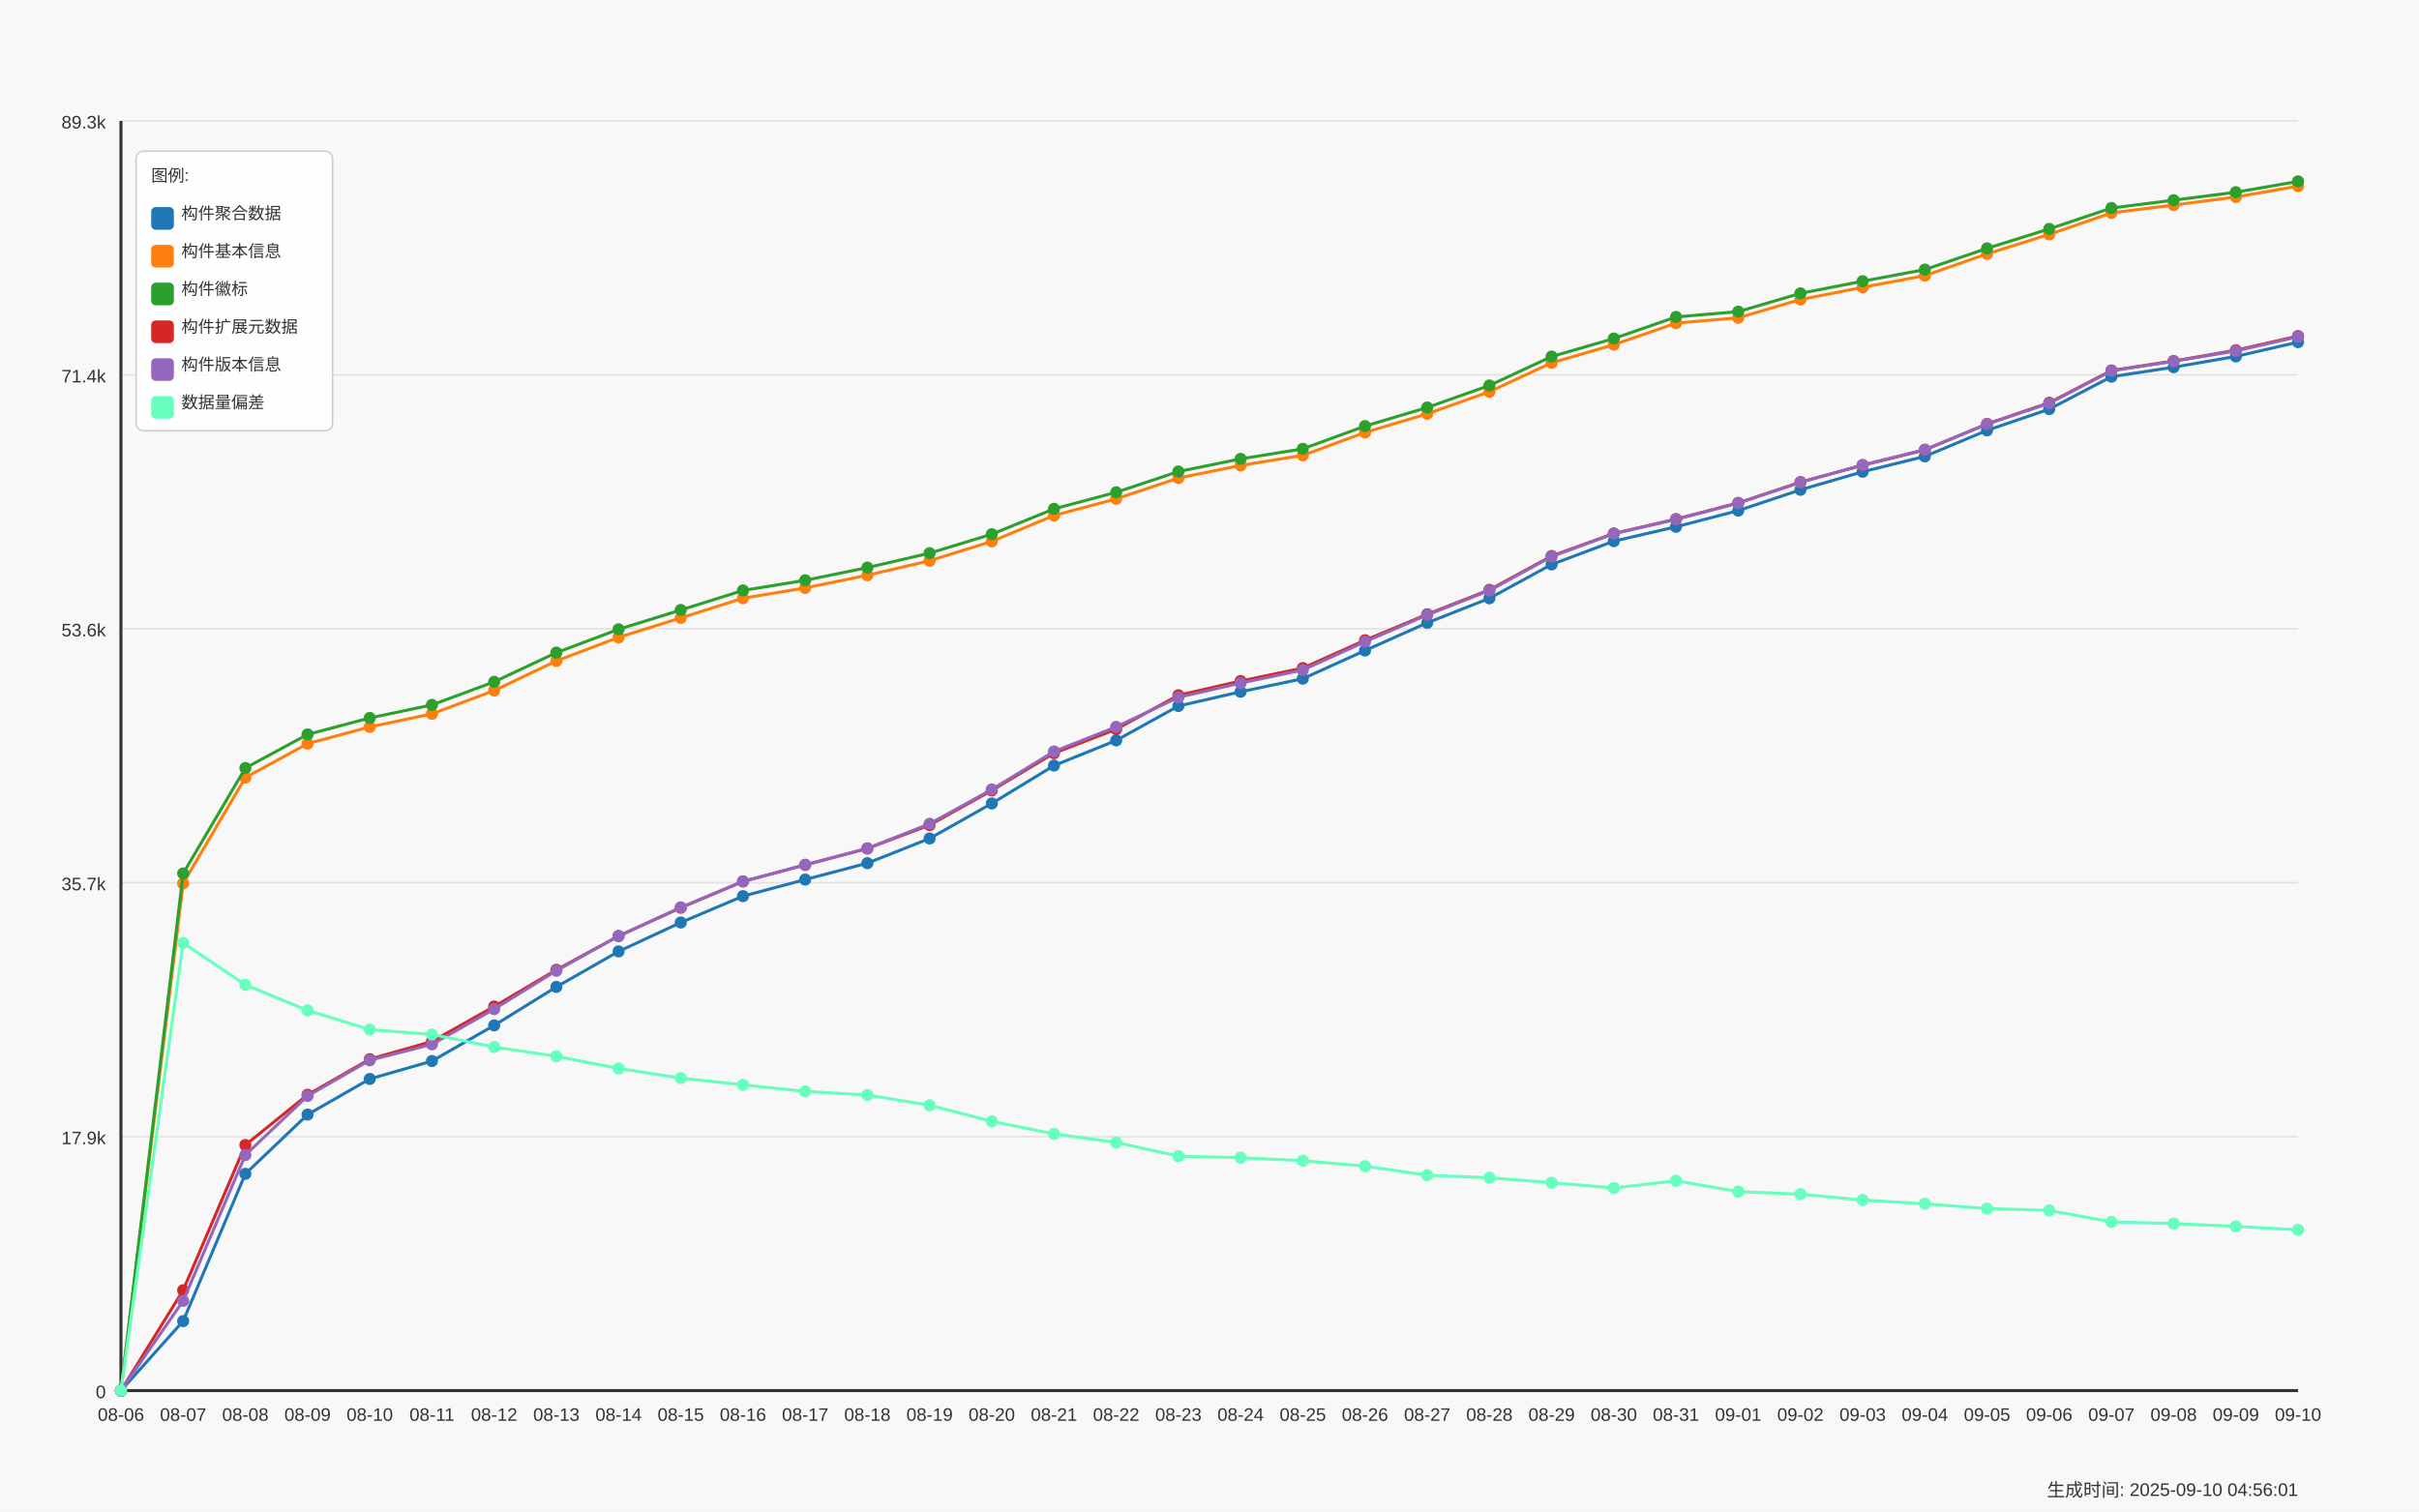
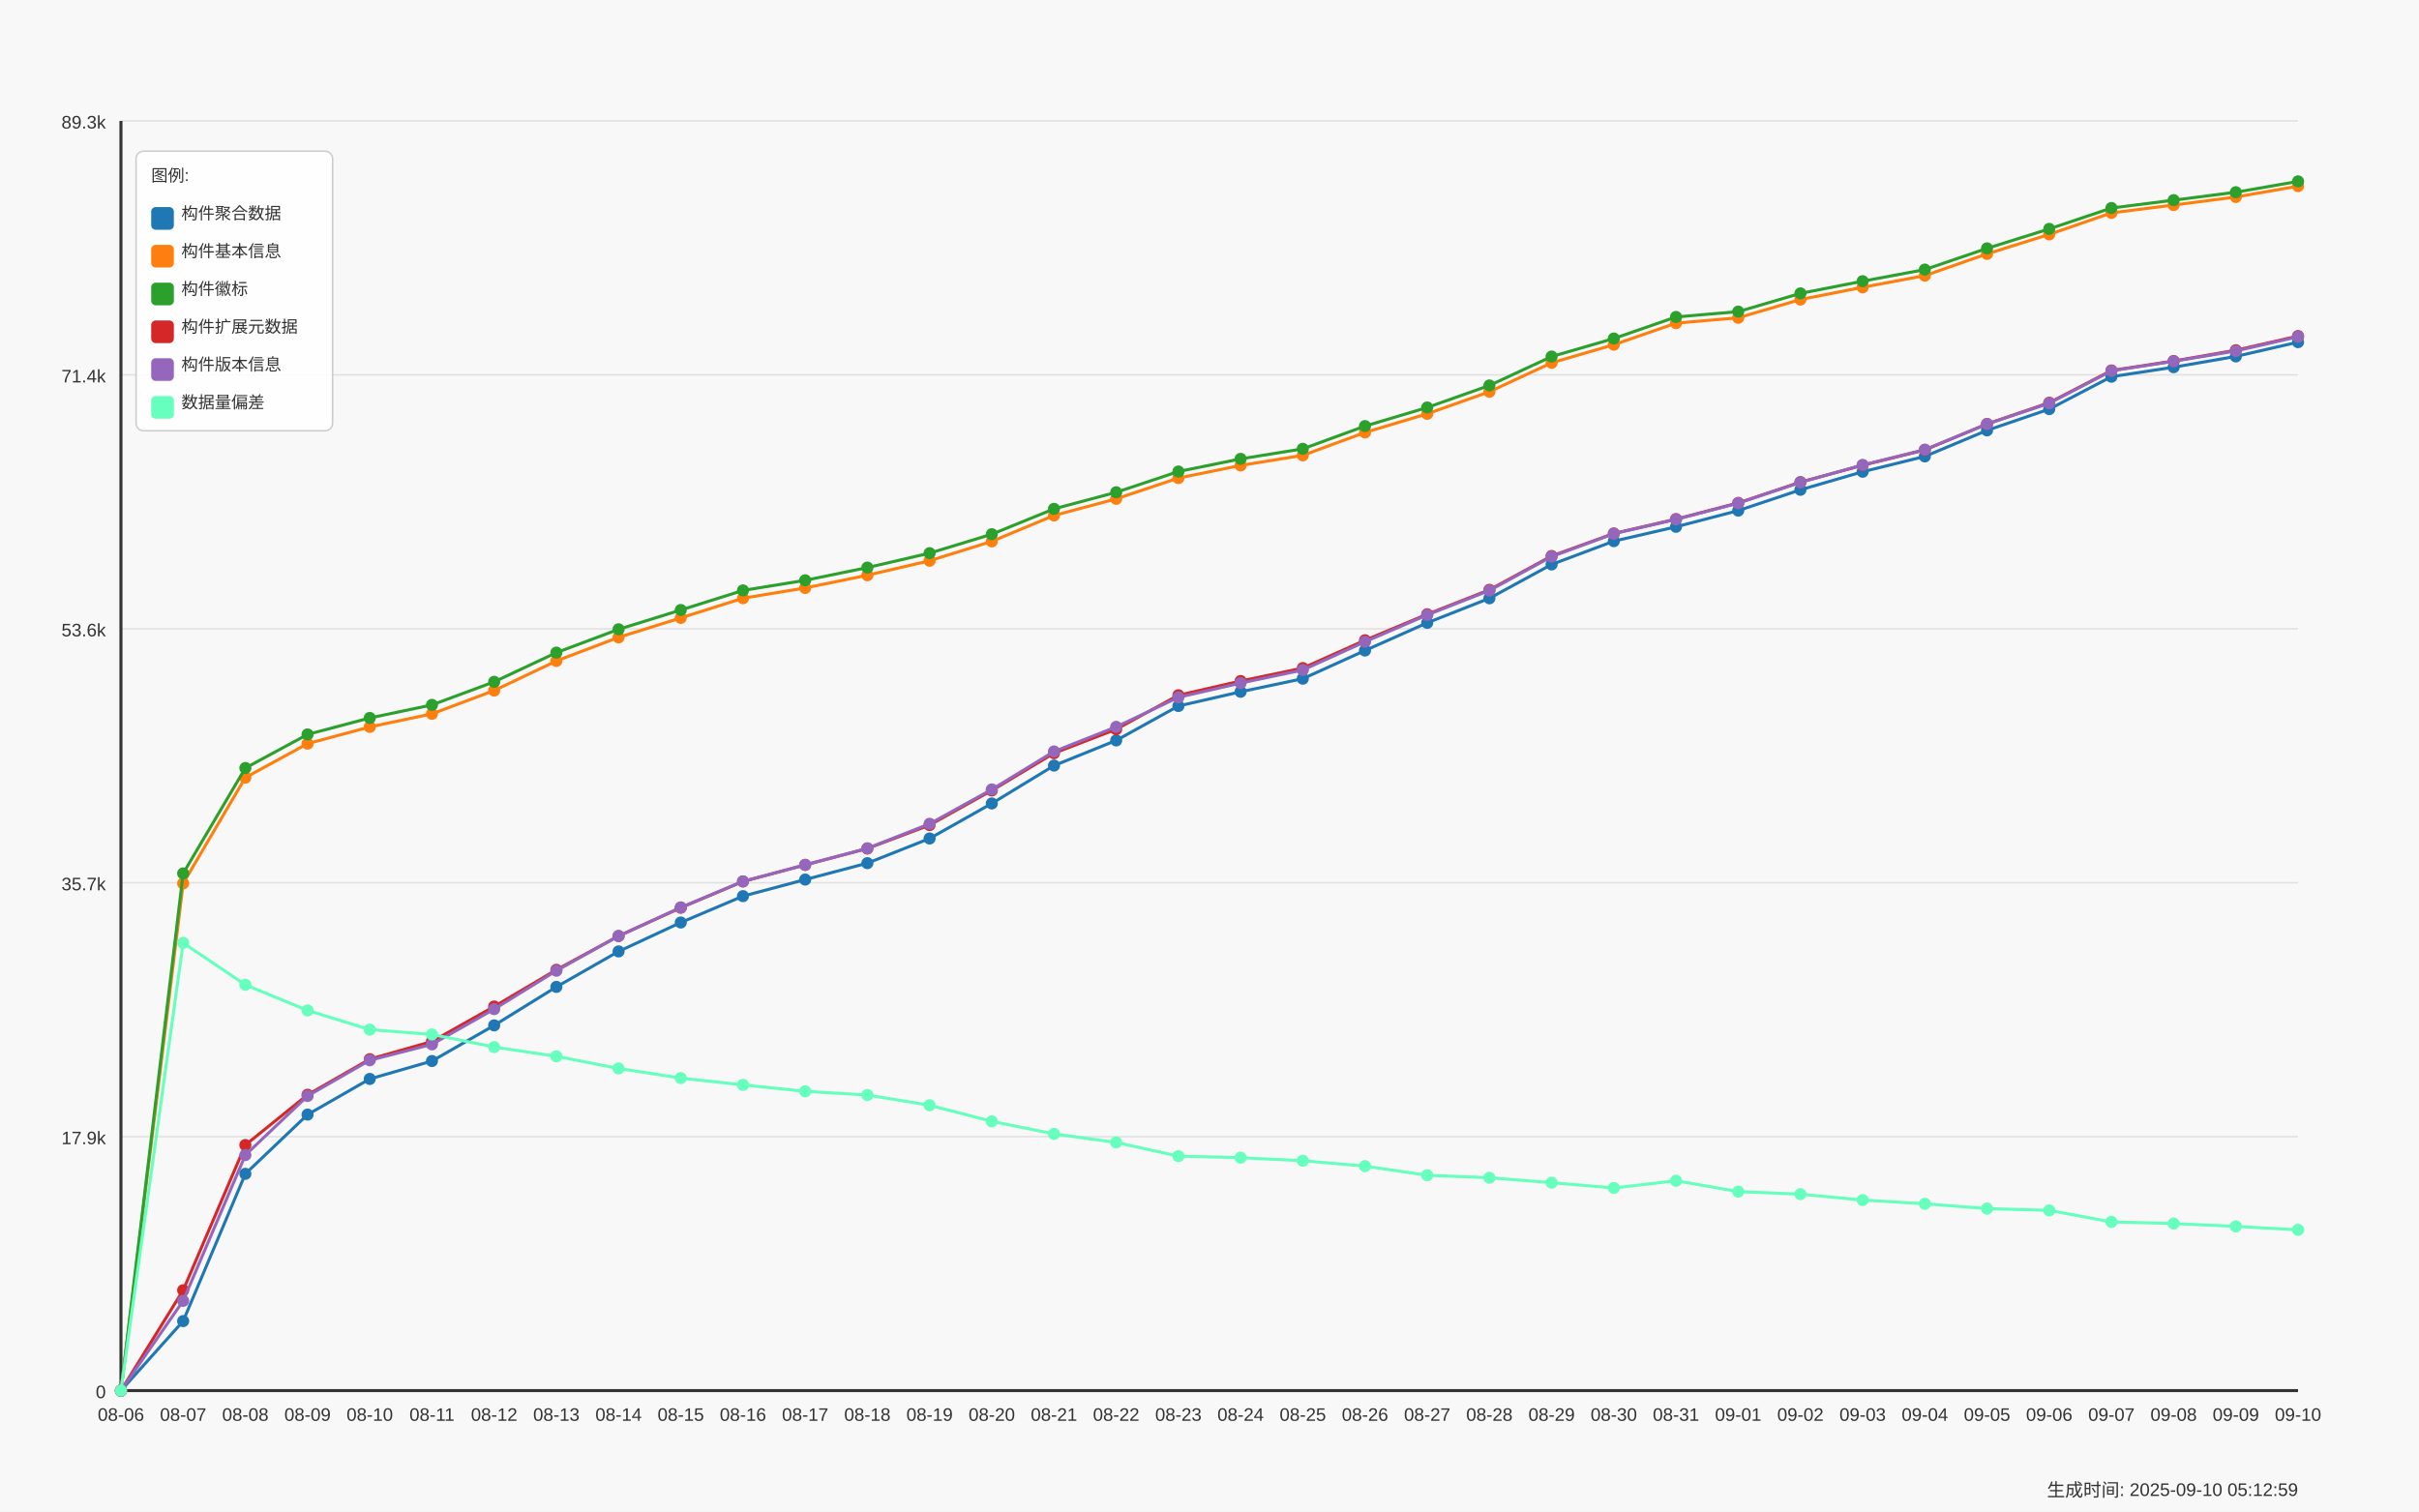
<svg xmlns="http://www.w3.org/2000/svg" width="1600" height="1000" viewBox="0 0 1600 1000">
  <style>
  text {
    font-family: Arial, sans-serif;
    font-size: 12px;
    fill: #333;
  }
  .axis-label { font-size: 14px; }
  .title { font-size: 18px; font-weight: bold; }
  .legend-item { font-size: 11px; }
  .legend-box { fill: white; fill-opacity: 0.85; stroke: #cccccc; stroke-width: 1; rx: 5; }
</style>
  <text x="800.0" y="30" text-anchor="middle" class="title">Daily Data Growth Trend</text>
  <text x="800.0" y="980" text-anchor="middle" class="axis-label">Date</text>
  <g transform="rotate(-90)">
    <text x="-500.0" y="20" text-anchor="middle" class="axis-label">Count</text>
  </g>
  <rect x="0" y="0" width="1600" height="1000" fill="#f8f8f8" />
  <line x1="80" y1="920.0" x2="1520" y2="920.0" stroke="#e0e0e0" stroke-width="1" />
  <text x="70" y="925.0" text-anchor="end">0</text>
  <line x1="80" y1="752.0" x2="1520" y2="752.0" stroke="#e0e0e0" stroke-width="1" />
  <text x="70" y="757.0" text-anchor="end">17.9k</text>
  <line x1="80" y1="584.0" x2="1520" y2="584.0" stroke="#e0e0e0" stroke-width="1" />
  <text x="70" y="589.0" text-anchor="end">35.7k</text>
  <line x1="80" y1="416.0" x2="1520" y2="416.0" stroke="#e0e0e0" stroke-width="1" />
  <text x="70" y="421.0" text-anchor="end">53.6k</text>
  <line x1="80" y1="248.0" x2="1520" y2="248.0" stroke="#e0e0e0" stroke-width="1" />
  <text x="70" y="253.0" text-anchor="end">71.4k</text>
  <line x1="80" y1="80.0" x2="1520" y2="80.0" stroke="#e0e0e0" stroke-width="1" />
  <text x="70" y="85.0" text-anchor="end">89.3k</text>
  <line x1="80" y1="80" x2="80" y2="920" stroke="#333333" stroke-width="2" />
  <line x1="80" y1="920" x2="1520" y2="920" stroke="#333333" stroke-width="2" />
  <circle cx="80.0" cy="920.0" r="4" fill="#1f77b4" />
  <circle cx="121.143" cy="874.025" r="4" fill="#1f77b4" />
  <circle cx="162.286" cy="776.592" r="4" fill="#1f77b4" />
  <circle cx="203.429" cy="737.398" r="4" fill="#1f77b4" />
  <circle cx="244.571" cy="713.809" r="4" fill="#1f77b4" />
  <circle cx="285.714" cy="701.967" r="4" fill="#1f77b4" />
  <circle cx="326.857" cy="678.378" r="4" fill="#1f77b4" />
  <circle cx="368.0" cy="652.916" r="4" fill="#1f77b4" />
  <circle cx="409.143" cy="629.449" r="4" fill="#1f77b4" />
  <circle cx="450.286" cy="610.318" r="4" fill="#1f77b4" />
  <circle cx="491.429" cy="592.87" r="4" fill="#1f77b4" />
  <circle cx="532.571" cy="581.903" r="4" fill="#1f77b4" />
  <circle cx="573.714" cy="571.049" r="4" fill="#1f77b4" />
  <circle cx="614.857" cy="554.73" r="4" fill="#1f77b4" />
  <circle cx="656.0" cy="531.555" r="4" fill="#1f77b4" />
  <circle cx="697.143" cy="506.489" r="4" fill="#1f77b4" />
  <circle cx="738.286" cy="489.85" r="4" fill="#1f77b4" />
  <circle cx="779.429" cy="467.079" r="4" fill="#1f77b4" />
  <circle cx="820.571" cy="457.673" r="4" fill="#1f77b4" />
  <circle cx="861.714" cy="449.011" r="4" fill="#1f77b4" />
  <circle cx="902.857" cy="430.378" r="4" fill="#1f77b4" />
  <circle cx="944" cy="412.056" r="4" fill="#1f77b4" />
  <circle cx="985.143" cy="395.831" r="4" fill="#1f77b4" />
  <circle cx="1026.286" cy="373.436" r="4" fill="#1f77b4" />
  <circle cx="1067.429" cy="358.02" r="4" fill="#1f77b4" />
  <circle cx="1108.571" cy="348.52" r="4" fill="#1f77b4" />
  <circle cx="1149.714" cy="337.807" r="4" fill="#1f77b4" />
  <circle cx="1190.857" cy="324.047" r="4" fill="#1f77b4" />
  <circle cx="1232.0" cy="312.102" r="4" fill="#1f77b4" />
  <circle cx="1273.143" cy="301.953" r="4" fill="#1f77b4" />
  <circle cx="1314.286" cy="284.722" r="4" fill="#1f77b4" />
  <circle cx="1355.429" cy="270.66" r="4" fill="#1f77b4" />
  <circle cx="1396.571" cy="249.215" r="4" fill="#1f77b4" />
  <circle cx="1437.714" cy="242.932" r="4" fill="#1f77b4" />
  <circle cx="1478.857" cy="235.803" r="4" fill="#1f77b4" />
  <circle cx="1520.0" cy="226.35" r="4" fill="#1f77b4" />
  <path d="M 80.0 920.0 L 121.143 874.025 L 162.286 776.592 L 203.429 737.398 L 244.571 713.809 L 285.714 701.967 L 326.857 678.378 L 368.0 652.916 L 409.143 629.449 L 450.286 610.318 L 491.429 592.87 L 532.571 581.903 L 573.714 571.049 L 614.857 554.73 L 656.0 531.555 L 697.143 506.489 L 738.286 489.85 L 779.429 467.079 L 820.571 457.673 L 861.714 449.011 L 902.857 430.378 L 944 412.056 L 985.143 395.831 L 1026.286 373.436 L 1067.429 358.02 L 1108.571 348.52 L 1149.714 337.807 L 1190.857 324.047 L 1232.0 312.102 L 1273.143 301.953 L 1314.286 284.722 L 1355.429 270.66 L 1396.571 249.215 L 1437.714 242.932 L 1478.857 235.803 L 1520.0 226.35" fill="none" stroke="#1f77b4" stroke-width="2" />
  <circle cx="80.0" cy="920.0" r="4" fill="#ff7f0e" />
  <circle cx="121.143" cy="584.443" r="4" fill="#ff7f0e" />
  <circle cx="162.286" cy="514.437" r="4" fill="#ff7f0e" />
  <circle cx="203.429" cy="491.985" r="4" fill="#ff7f0e" />
  <circle cx="244.571" cy="480.924" r="4" fill="#ff7f0e" />
  <circle cx="285.714" cy="472.271" r="4" fill="#ff7f0e" />
  <circle cx="326.857" cy="456.846" r="4" fill="#ff7f0e" />
  <circle cx="368.0" cy="437.272" r="4" fill="#ff7f0e" />
  <circle cx="409.143" cy="421.659" r="4" fill="#ff7f0e" />
  <circle cx="450.286" cy="408.792" r="4" fill="#ff7f0e" />
  <circle cx="491.429" cy="395.774" r="4" fill="#ff7f0e" />
  <circle cx="532.571" cy="388.974" r="4" fill="#ff7f0e" />
  <circle cx="573.714" cy="380.556" r="4" fill="#ff7f0e" />
  <circle cx="614.857" cy="370.981" r="4" fill="#ff7f0e" />
  <circle cx="656.0" cy="358.171" r="4" fill="#ff7f0e" />
  <circle cx="697.143" cy="341.024" r="4" fill="#ff7f0e" />
  <circle cx="738.286" cy="330.019" r="4" fill="#ff7f0e" />
  <circle cx="779.429" cy="316.278" r="4" fill="#ff7f0e" />
  <circle cx="820.571" cy="307.916" r="4" fill="#ff7f0e" />
  <circle cx="861.714" cy="301.247" r="4" fill="#ff7f0e" />
  <circle cx="902.857" cy="286.095" r="4" fill="#ff7f0e" />
  <circle cx="944" cy="273.764" r="4" fill="#ff7f0e" />
  <circle cx="985.143" cy="259.166" r="4" fill="#ff7f0e" />
  <circle cx="1026.286" cy="240.016" r="4" fill="#ff7f0e" />
  <circle cx="1067.429" cy="228.052" r="4" fill="#ff7f0e" />
  <circle cx="1108.571" cy="213.775" r="4" fill="#ff7f0e" />
  <circle cx="1149.714" cy="210.229" r="4" fill="#ff7f0e" />
  <circle cx="1190.857" cy="198.152" r="4" fill="#ff7f0e" />
  <circle cx="1232.0" cy="190.072" r="4" fill="#ff7f0e" />
  <circle cx="1273.143" cy="182.341" r="4" fill="#ff7f0e" />
  <circle cx="1314.286" cy="167.969" r="4" fill="#ff7f0e" />
  <circle cx="1355.429" cy="155.064" r="4" fill="#ff7f0e" />
  <circle cx="1396.571" cy="140.843" r="4" fill="#ff7f0e" />
  <circle cx="1437.714" cy="135.651" r="4" fill="#ff7f0e" />
  <circle cx="1478.857" cy="130.327" r="4" fill="#ff7f0e" />
  <circle cx="1520.0" cy="123.151" r="4" fill="#ff7f0e" />
  <path d="M 80.0 920.0 L 121.143 584.443 L 162.286 514.437 L 203.429 491.985 L 244.571 480.924 L 285.714 472.271 L 326.857 456.846 L 368.0 437.272 L 409.143 421.659 L 450.286 408.792 L 491.429 395.774 L 532.571 388.974 L 573.714 380.556 L 614.857 370.981 L 656.0 358.171 L 697.143 341.024 L 738.286 330.019 L 779.429 316.278 L 820.571 307.916 L 861.714 301.247 L 902.857 286.095 L 944 273.764 L 985.143 259.166 L 1026.286 240.016 L 1067.429 228.052 L 1108.571 213.775 L 1149.714 210.229 L 1190.857 198.152 L 1232.0 190.072 L 1273.143 182.341 L 1314.286 167.969 L 1355.429 155.064 L 1396.571 140.843 L 1437.714 135.651 L 1478.857 130.327 L 1520.0 123.151" fill="none" stroke="#ff7f0e" stroke-width="2" />
  <circle cx="80.0" cy="920.0" r="4" fill="#2ca02c" />
  <circle cx="121.143" cy="577.85" r="4" fill="#2ca02c" />
  <circle cx="162.286" cy="508.116" r="4" fill="#2ca02c" />
  <circle cx="203.429" cy="485.881" r="4" fill="#2ca02c" />
  <circle cx="244.571" cy="474.989" r="4" fill="#2ca02c" />
  <circle cx="285.714" cy="466.355" r="4" fill="#2ca02c" />
  <circle cx="326.857" cy="451.089" r="4" fill="#2ca02c" />
  <circle cx="368.0" cy="431.77" r="4" fill="#2ca02c" />
  <circle cx="409.143" cy="416.335" r="4" fill="#2ca02c" />
  <circle cx="450.286" cy="403.572" r="4" fill="#2ca02c" />
  <circle cx="491.429" cy="390.62" r="4" fill="#2ca02c" />
  <circle cx="532.571" cy="383.923" r="4" fill="#2ca02c" />
  <circle cx="573.714" cy="375.505" r="4" fill="#2ca02c" />
  <circle cx="614.857" cy="365.958" r="4" fill="#2ca02c" />
  <circle cx="656.0" cy="353.43" r="4" fill="#2ca02c" />
  <circle cx="697.143" cy="336.65" r="4" fill="#2ca02c" />
  <circle cx="738.286" cy="325.693" r="4" fill="#2ca02c" />
  <circle cx="779.429" cy="311.96" r="4" fill="#2ca02c" />
  <circle cx="820.571" cy="303.589" r="4" fill="#2ca02c" />
  <circle cx="861.714" cy="296.94" r="4" fill="#2ca02c" />
  <circle cx="902.857" cy="281.891" r="4" fill="#2ca02c" />
  <circle cx="944" cy="269.588" r="4" fill="#2ca02c" />
  <circle cx="985.143" cy="255.009" r="4" fill="#2ca02c" />
  <circle cx="1026.286" cy="235.887" r="4" fill="#2ca02c" />
  <circle cx="1067.429" cy="223.961" r="4" fill="#2ca02c" />
  <circle cx="1108.571" cy="209.693" r="4" fill="#2ca02c" />
  <circle cx="1149.714" cy="206.156" r="4" fill="#2ca02c" />
  <circle cx="1190.857" cy="194.089" r="4" fill="#2ca02c" />
  <circle cx="1232.0" cy="186.037" r="4" fill="#2ca02c" />
  <circle cx="1273.143" cy="178.353" r="4" fill="#2ca02c" />
  <circle cx="1314.286" cy="164.31" r="4" fill="#2ca02c" />
  <circle cx="1355.429" cy="151.443" r="4" fill="#2ca02c" />
  <circle cx="1396.571" cy="137.617" r="4" fill="#2ca02c" />
  <circle cx="1437.714" cy="132.425" r="4" fill="#2ca02c" />
  <circle cx="1478.857" cy="127.167" r="4" fill="#2ca02c" />
  <circle cx="1520.0" cy="120.0" r="4" fill="#2ca02c" />
  <path d="M 80.0 920.0 L 121.143 577.85 L 162.286 508.116 L 203.429 485.881 L 244.571 474.989 L 285.714 466.355 L 326.857 451.089 L 368.0 431.77 L 409.143 416.335 L 450.286 403.572 L 491.429 390.62 L 532.571 383.923 L 573.714 375.505 L 614.857 365.958 L 656.0 353.43 L 697.143 336.65 L 738.286 325.693 L 779.429 311.96 L 820.571 303.589 L 861.714 296.94 L 902.857 281.891 L 944 269.588 L 985.143 255.009 L 1026.286 235.887 L 1067.429 223.961 L 1108.571 209.693 L 1149.714 206.156 L 1190.857 194.089 L 1232.0 186.037 L 1273.143 178.353 L 1314.286 164.31 L 1355.429 151.443 L 1396.571 137.617 L 1437.714 132.425 L 1478.857 127.167 L 1520.0 120.0" fill="none" stroke="#2ca02c" stroke-width="2" />
  <circle cx="80.0" cy="920.0" r="4" fill="#d62728" />
  <circle cx="121.143" cy="853.615" r="4" fill="#d62728" />
  <circle cx="162.286" cy="757.536" r="4" fill="#d62728" />
  <circle cx="203.429" cy="724.287" r="4" fill="#d62728" />
  <circle cx="244.571" cy="700.744" r="4" fill="#d62728" />
  <circle cx="285.714" cy="689.006" r="4" fill="#d62728" />
  <circle cx="326.857" cy="665.896" r="4" fill="#d62728" />
  <circle cx="368.0" cy="641.62" r="4" fill="#d62728" />
  <circle cx="409.143" cy="619.272" r="4" fill="#d62728" />
  <circle cx="450.286" cy="600.546" r="4" fill="#d62728" />
  <circle cx="491.429" cy="583.154" r="4" fill="#d62728" />
  <circle cx="532.571" cy="572.206" r="4" fill="#d62728" />
  <circle cx="573.714" cy="561.361" r="4" fill="#d62728" />
  <circle cx="614.857" cy="545.852" r="4" fill="#d62728" />
  <circle cx="656.0" cy="522.949" r="4" fill="#d62728" />
  <circle cx="697.143" cy="498.306" r="4" fill="#d62728" />
  <circle cx="738.286" cy="482.457" r="4" fill="#d62728" />
  <circle cx="779.429" cy="459.968" r="4" fill="#d62728" />
  <circle cx="820.571" cy="450.563" r="4" fill="#d62728" />
  <circle cx="861.714" cy="441.994" r="4" fill="#d62728" />
  <circle cx="902.857" cy="423.587" r="4" fill="#d62728" />
  <circle cx="944" cy="406.375" r="4" fill="#d62728" />
  <circle cx="985.143" cy="390.216" r="4" fill="#d62728" />
  <circle cx="1026.286" cy="367.84" r="4" fill="#d62728" />
  <circle cx="1067.429" cy="352.932" r="4" fill="#d62728" />
  <circle cx="1108.571" cy="343.432" r="4" fill="#d62728" />
  <circle cx="1149.714" cy="332.709" r="4" fill="#d62728" />
  <circle cx="1190.857" cy="318.949" r="4" fill="#d62728" />
  <circle cx="1232.0" cy="307.803" r="4" fill="#d62728" />
  <circle cx="1273.143" cy="297.673" r="4" fill="#d62728" />
  <circle cx="1314.286" cy="280.48" r="4" fill="#d62728" />
  <circle cx="1355.429" cy="266.428" r="4" fill="#d62728" />
  <circle cx="1396.571" cy="245.096" r="4" fill="#d62728" />
  <circle cx="1437.714" cy="238.841" r="4" fill="#d62728" />
  <circle cx="1478.857" cy="231.711" r="4" fill="#d62728" />
  <circle cx="1520.0" cy="222.324" r="4" fill="#d62728" />
  <path d="M 80.0 920.0 L 121.143 853.615 L 162.286 757.536 L 203.429 724.287 L 244.571 700.744 L 285.714 689.006 L 326.857 665.896 L 368.0 641.62 L 409.143 619.272 L 450.286 600.546 L 491.429 583.154 L 532.571 572.206 L 573.714 561.361 L 614.857 545.852 L 656.0 522.949 L 697.143 498.306 L 738.286 482.457 L 779.429 459.968 L 820.571 450.563 L 861.714 441.994 L 902.857 423.587 L 944 406.375 L 985.143 390.216 L 1026.286 367.84 L 1067.429 352.932 L 1108.571 343.432 L 1149.714 332.709 L 1190.857 318.949 L 1232.0 307.803 L 1273.143 297.673 L 1314.286 280.48 L 1355.429 266.428 L 1396.571 245.096 L 1437.714 238.841 L 1478.857 231.711 L 1520.0 222.324" fill="none" stroke="#d62728" stroke-width="2" />
  <circle cx="80.0" cy="920.0" r="4" fill="#9467bd" />
  <circle cx="121.143" cy="860.622" r="4" fill="#9467bd" />
  <circle cx="162.286" cy="764.176" r="4" fill="#9467bd" />
  <circle cx="203.429" cy="725.077" r="4" fill="#9467bd" />
  <circle cx="244.571" cy="701.459" r="4" fill="#9467bd" />
  <circle cx="285.714" cy="690.925" r="4" fill="#9467bd" />
  <circle cx="326.857" cy="667.617" r="4" fill="#9467bd" />
  <circle cx="368.0" cy="642.222" r="4" fill="#9467bd" />
  <circle cx="409.143" cy="619.244" r="4" fill="#9467bd" />
  <circle cx="450.286" cy="600.31" r="4" fill="#9467bd" />
  <circle cx="491.429" cy="583.117" r="4" fill="#9467bd" />
  <circle cx="532.571" cy="572.159" r="4" fill="#9467bd" />
  <circle cx="573.714" cy="561.239" r="4" fill="#9467bd" />
  <circle cx="614.857" cy="545.014" r="4" fill="#9467bd" />
  <circle cx="656.0" cy="522.281" r="4" fill="#9467bd" />
  <circle cx="697.143" cy="497.158" r="4" fill="#9467bd" />
  <circle cx="738.286" cy="480.877" r="4" fill="#9467bd" />
  <circle cx="779.429" cy="461.332" r="4" fill="#9467bd" />
  <circle cx="820.571" cy="451.917" r="4" fill="#9467bd" />
  <circle cx="861.714" cy="443.254" r="4" fill="#9467bd" />
  <circle cx="902.857" cy="424.575" r="4" fill="#9467bd" />
  <circle cx="944" cy="406.826" r="4" fill="#9467bd" />
  <circle cx="985.143" cy="390.686" r="4" fill="#9467bd" />
  <circle cx="1026.286" cy="368.225" r="4" fill="#9467bd" />
  <circle cx="1067.429" cy="353.101" r="4" fill="#9467bd" />
  <circle cx="1108.571" cy="343.629" r="4" fill="#9467bd" />
  <circle cx="1149.714" cy="332.907" r="4" fill="#9467bd" />
  <circle cx="1190.857" cy="319.128" r="4" fill="#9467bd" />
  <circle cx="1232.0" cy="307.615" r="4" fill="#9467bd" />
  <circle cx="1273.143" cy="297.485" r="4" fill="#9467bd" />
  <circle cx="1314.286" cy="280.527" r="4" fill="#9467bd" />
  <circle cx="1355.429" cy="266.794" r="4" fill="#9467bd" />
  <circle cx="1396.571" cy="245.34" r="4" fill="#9467bd" />
  <circle cx="1437.714" cy="239.029" r="4" fill="#9467bd" />
  <circle cx="1478.857" cy="232.191" r="4" fill="#9467bd" />
  <circle cx="1520.0" cy="222.776" r="4" fill="#9467bd" />
  <path d="M 80.0 920.0 L 121.143 860.622 L 162.286 764.176 L 203.429 725.077 L 244.571 701.459 L 285.714 690.925 L 326.857 667.617 L 368.0 642.222 L 409.143 619.244 L 450.286 600.31 L 491.429 583.117 L 532.571 572.159 L 573.714 561.239 L 614.857 545.014 L 656.0 522.281 L 697.143 497.158 L 738.286 480.877 L 779.429 461.332 L 820.571 451.917 L 861.714 443.254 L 902.857 424.575 L 944 406.826 L 985.143 390.686 L 1026.286 368.225 L 1067.429 353.101 L 1108.571 343.629 L 1149.714 332.907 L 1190.857 319.128 L 1232.0 307.615 L 1273.143 297.485 L 1314.286 280.527 L 1355.429 266.794 L 1396.571 245.34 L 1437.714 239.029 L 1478.857 232.191 L 1520.0 222.776" fill="none" stroke="#9467bd" stroke-width="2" />
  <circle cx="80.0" cy="920.0" r="4" fill="#66ffbd" />
  <circle cx="121.143" cy="623.825" r="4" fill="#66ffbd" />
  <circle cx="162.286" cy="651.524" r="4" fill="#66ffbd" />
  <circle cx="203.429" cy="668.483" r="4" fill="#66ffbd" />
  <circle cx="244.571" cy="681.18" r="4" fill="#66ffbd" />
  <circle cx="285.714" cy="684.388" r="4" fill="#66ffbd" />
  <circle cx="326.857" cy="692.712" r="4" fill="#66ffbd" />
  <circle cx="368.0" cy="698.854" r="4" fill="#66ffbd" />
  <circle cx="409.143" cy="706.886" r="4" fill="#66ffbd" />
  <circle cx="450.286" cy="713.254" r="4" fill="#66ffbd" />
  <circle cx="491.429" cy="717.75" r="4" fill="#66ffbd" />
  <circle cx="532.571" cy="722.02" r="4" fill="#66ffbd" />
  <circle cx="573.714" cy="724.456" r="4" fill="#66ffbd" />
  <circle cx="614.857" cy="731.228" r="4" fill="#66ffbd" />
  <circle cx="656.0" cy="741.875" r="4" fill="#66ffbd" />
  <circle cx="697.143" cy="750.162" r="4" fill="#66ffbd" />
  <circle cx="738.286" cy="755.843" r="4" fill="#66ffbd" />
  <circle cx="779.429" cy="764.882" r="4" fill="#66ffbd" />
  <circle cx="820.571" cy="765.916" r="4" fill="#66ffbd" />
  <circle cx="861.714" cy="767.929" r="4" fill="#66ffbd" />
  <circle cx="902.857" cy="771.513" r="4" fill="#66ffbd" />
  <circle cx="944" cy="777.532" r="4" fill="#66ffbd" />
  <circle cx="985.143" cy="779.178" r="4" fill="#66ffbd" />
  <circle cx="1026.286" cy="782.451" r="4" fill="#66ffbd" />
  <circle cx="1067.429" cy="785.941" r="4" fill="#66ffbd" />
  <circle cx="1108.571" cy="781.172" r="4" fill="#66ffbd" />
  <circle cx="1149.714" cy="788.349" r="4" fill="#66ffbd" />
  <circle cx="1190.857" cy="790.042" r="4" fill="#66ffbd" />
  <circle cx="1232.0" cy="793.936" r="4" fill="#66ffbd" />
  <circle cx="1273.143" cy="796.4" r="4" fill="#66ffbd" />
  <circle cx="1314.286" cy="799.589" r="4" fill="#66ffbd" />
  <circle cx="1355.429" cy="800.783" r="4" fill="#66ffbd" />
  <circle cx="1396.571" cy="808.402" r="4" fill="#66ffbd" />
  <circle cx="1437.714" cy="809.493" r="4" fill="#66ffbd" />
  <circle cx="1478.857" cy="811.364" r="4" fill="#66ffbd" />
  <circle cx="1520.0" cy="813.65" r="4" fill="#66ffbd" />
  <path d="M 80.0 920.0 L 121.143 623.825 L 162.286 651.524 L 203.429 668.483 L 244.571 681.18 L 285.714 684.388 L 326.857 692.712 L 368.0 698.854 L 409.143 706.886 L 450.286 713.254 L 491.429 717.75 L 532.571 722.02 L 573.714 724.456 L 614.857 731.228 L 656.0 741.875 L 697.143 750.162 L 738.286 755.843 L 779.429 764.882 L 820.571 765.916 L 861.714 767.929 L 902.857 771.513 L 944 777.532 L 985.143 779.178 L 1026.286 782.451 L 1067.429 785.941 L 1108.571 781.172 L 1149.714 788.349 L 1190.857 790.042 L 1232.0 793.936 L 1273.143 796.4 L 1314.286 799.589 L 1355.429 800.783 L 1396.571 808.402 L 1437.714 809.493 L 1478.857 811.364 L 1520.0 813.65" fill="none" stroke="#66ffbd" stroke-width="2" />
  <text x="80.0" y="940" text-anchor="middle">08-06</text>
  <text x="121.143" y="940" text-anchor="middle">08-07</text>
  <text x="162.286" y="940" text-anchor="middle">08-08</text>
  <text x="203.429" y="940" text-anchor="middle">08-09</text>
  <text x="244.571" y="940" text-anchor="middle">08-10</text>
  <text x="285.714" y="940" text-anchor="middle">08-11</text>
  <text x="326.857" y="940" text-anchor="middle">08-12</text>
  <text x="368.0" y="940" text-anchor="middle">08-13</text>
  <text x="409.143" y="940" text-anchor="middle">08-14</text>
  <text x="450.286" y="940" text-anchor="middle">08-15</text>
  <text x="491.429" y="940" text-anchor="middle">08-16</text>
  <text x="532.571" y="940" text-anchor="middle">08-17</text>
  <text x="573.714" y="940" text-anchor="middle">08-18</text>
  <text x="614.857" y="940" text-anchor="middle">08-19</text>
  <text x="656.0" y="940" text-anchor="middle">08-20</text>
  <text x="697.143" y="940" text-anchor="middle">08-21</text>
  <text x="738.286" y="940" text-anchor="middle">08-22</text>
  <text x="779.429" y="940" text-anchor="middle">08-23</text>
  <text x="820.571" y="940" text-anchor="middle">08-24</text>
  <text x="861.714" y="940" text-anchor="middle">08-25</text>
  <text x="902.857" y="940" text-anchor="middle">08-26</text>
  <text x="944" y="940" text-anchor="middle">08-27</text>
  <text x="985.143" y="940" text-anchor="middle">08-28</text>
  <text x="1026.286" y="940" text-anchor="middle">08-29</text>
  <text x="1067.429" y="940" text-anchor="middle">08-30</text>
  <text x="1108.571" y="940" text-anchor="middle">08-31</text>
  <text x="1149.714" y="940" text-anchor="middle">09-01</text>
  <text x="1190.857" y="940" text-anchor="middle">09-02</text>
  <text x="1232.0" y="940" text-anchor="middle">09-03</text>
  <text x="1273.143" y="940" text-anchor="middle">09-04</text>
  <text x="1314.286" y="940" text-anchor="middle">09-05</text>
  <text x="1355.429" y="940" text-anchor="middle">09-06</text>
  <text x="1396.571" y="940" text-anchor="middle">09-07</text>
  <text x="1437.714" y="940" text-anchor="middle">09-08</text>
  <text x="1478.857" y="940" text-anchor="middle">09-09</text>
  <text x="1520.0" y="940" text-anchor="middle">09-10</text>
  <rect x="90" y="100" width="130" height="185" class="legend-box" />
  <text x="100" y="120" class="legend-item">图例:</text>
  <rect x="100" y="137" width="15" height="15" fill="#1f77b4" rx="3" />
  <text x="120" y="145" class="legend-item">构件聚合数据</text>
  <rect x="100" y="162" width="15" height="15" fill="#ff7f0e" rx="3" />
  <text x="120" y="170" class="legend-item">构件基本信息</text>
  <rect x="100" y="187" width="15" height="15" fill="#2ca02c" rx="3" />
  <text x="120" y="195" class="legend-item">构件徽标</text>
  <rect x="100" y="212" width="15" height="15" fill="#d62728" rx="3" />
  <text x="120" y="220" class="legend-item">构件扩展元数据</text>
  <rect x="100" y="237" width="15" height="15" fill="#9467bd" rx="3" />
  <text x="120" y="245" class="legend-item">构件版本信息</text>
  <rect x="100" y="262" width="15" height="15" fill="#66ffbd" rx="3" />
  <text x="120" y="270" class="legend-item">数据量偏差</text>
-   <text x="1520" y="990" text-anchor="end" font-size="10" fill="#666">生成时间: 2025-09-10 04:56:01</text>
+   <text x="1520" y="990" text-anchor="end" font-size="10" fill="#666">生成时间: 2025-09-10 05:12:59</text>
</svg>
